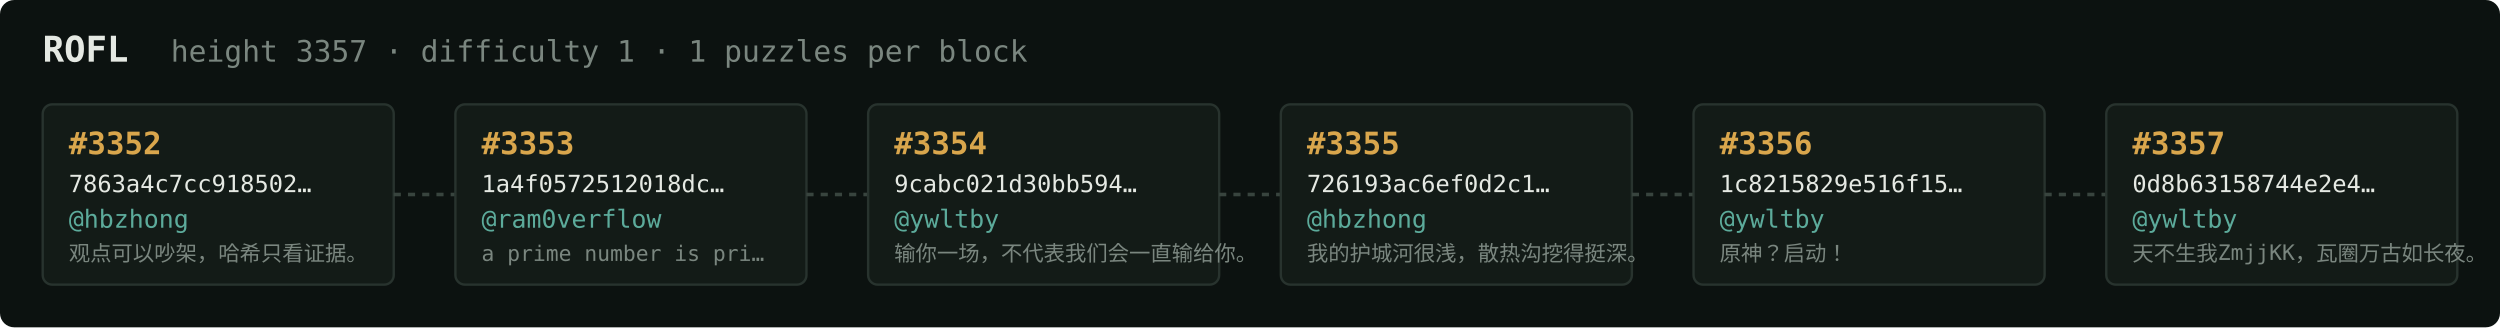
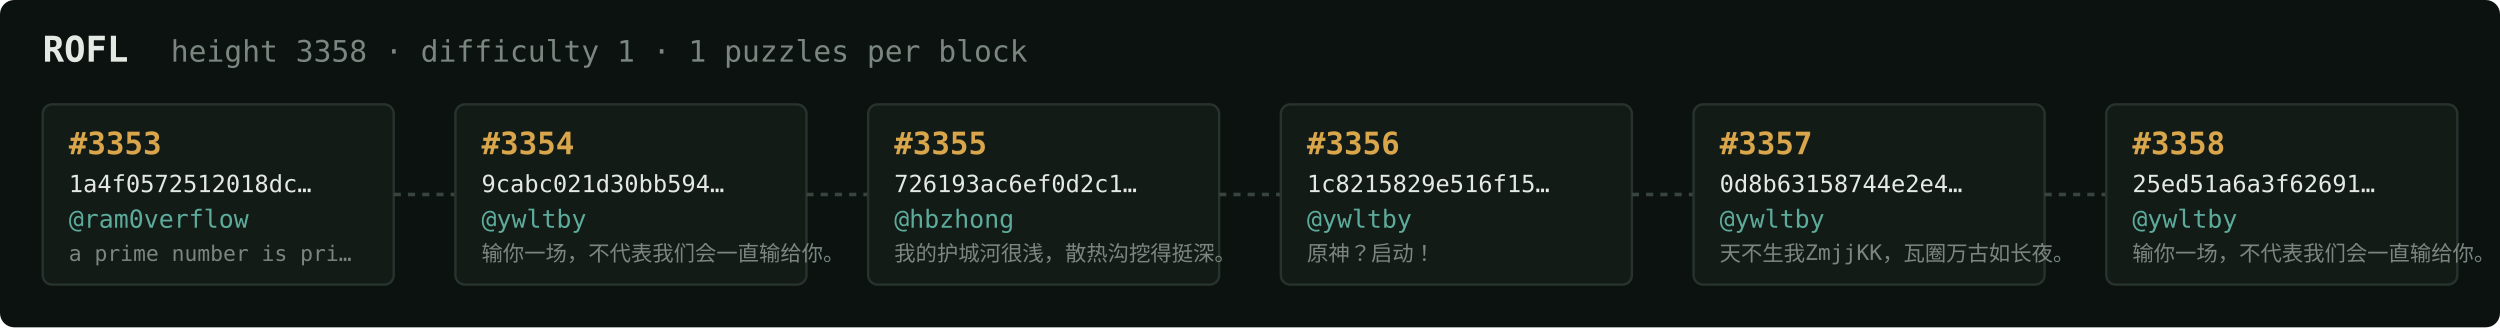
<svg xmlns="http://www.w3.org/2000/svg" width="1054" height="138" viewBox="0 0 1054 138" font-family="ui-monospace,SFMono-Regular,Menlo,monospace">
  <rect fill="#0c1210" width="1054" height="138" rx="6" />
  <text x="18" y="26" fill="#e5e9e3" font-size="15" font-weight="700">ROFL</text>
-   <text x="72" y="26" fill="#7a867f" font-size="12.5">height 3357 · difficulty 1 · 1 puzzles per block</text>
+   <text x="72" y="26" fill="#7a867f" font-size="12.5">height 3358 · difficulty 1 · 1 puzzles per block</text>
  <rect x="18" y="44" width="148" height="76" rx="4" fill="#131b17" stroke="#28332e" stroke-width="1" />
-   <text x="29" y="65" fill="#d9a64c" font-size="13" font-weight="700">#3352</text>
-   <text x="29" y="81" fill="#e5e9e3" font-size="10">7863a4c7cc918502…</text>
-   <text x="29" y="96" fill="#5cab9b" font-size="10.5">@hbzhong</text>
-   <text x="29" y="110" fill="#7a867f" font-size="9">观点可以吵架，哈希只看证据。</text>
+   <text x="29" y="65" fill="#d9a64c" font-size="13" font-weight="700">#3353</text>
+   <text x="29" y="81" fill="#e5e9e3" font-size="10">1a4f0572512018dc…</text>
+   <text x="29" y="96" fill="#5cab9b" font-size="10.5">@ram0verflow</text>
+   <text x="29" y="110" fill="#7a867f" font-size="9">a prime number is pri…</text>
  <line x1="166" y1="82.0" x2="192" y2="82.0" stroke="#38443e" stroke-width="1.5" stroke-dasharray="3 3" />
  <rect x="192" y="44" width="148" height="76" rx="4" fill="#131b17" stroke="#28332e" stroke-width="1" />
-   <text x="203" y="65" fill="#d9a64c" font-size="13" font-weight="700">#3353</text>
-   <text x="203" y="81" fill="#e5e9e3" font-size="10">1a4f0572512018dc…</text>
-   <text x="203" y="96" fill="#5cab9b" font-size="10.5">@ram0verflow</text>
-   <text x="203" y="110" fill="#7a867f" font-size="9">a prime number is pri…</text>
+   <text x="203" y="65" fill="#d9a64c" font-size="13" font-weight="700">#3354</text>
+   <text x="203" y="81" fill="#e5e9e3" font-size="10">9cabc021d30bb594…</text>
+   <text x="203" y="96" fill="#5cab9b" font-size="10.5">@ywltby</text>
+   <text x="203" y="110" fill="#7a867f" font-size="9">输你一场，不代表我们会一直输给你。</text>
  <line x1="340" y1="82.0" x2="366" y2="82.0" stroke="#38443e" stroke-width="1.5" stroke-dasharray="3 3" />
  <rect x="366" y="44" width="148" height="76" rx="4" fill="#131b17" stroke="#28332e" stroke-width="1" />
-   <text x="377" y="65" fill="#d9a64c" font-size="13" font-weight="700">#3354</text>
-   <text x="377" y="81" fill="#e5e9e3" font-size="10">9cabc021d30bb594…</text>
-   <text x="377" y="96" fill="#5cab9b" font-size="10.5">@ywltby</text>
-   <text x="377" y="110" fill="#7a867f" font-size="9">输你一场，不代表我们会一直输给你。</text>
+   <text x="377" y="65" fill="#d9a64c" font-size="13" font-weight="700">#3355</text>
+   <text x="377" y="81" fill="#e5e9e3" font-size="10">726193ac6ef0d2c1…</text>
+   <text x="377" y="96" fill="#5cab9b" font-size="10.5">@hbzhong</text>
+   <text x="377" y="110" fill="#7a867f" font-size="9">我的护城河很浅，散热沟挖得挺深。</text>
  <line x1="514" y1="82.0" x2="540" y2="82.0" stroke="#38443e" stroke-width="1.5" stroke-dasharray="3 3" />
  <rect x="540" y="44" width="148" height="76" rx="4" fill="#131b17" stroke="#28332e" stroke-width="1" />
-   <text x="551" y="65" fill="#d9a64c" font-size="13" font-weight="700">#3355</text>
-   <text x="551" y="81" fill="#e5e9e3" font-size="10">726193ac6ef0d2c1…</text>
-   <text x="551" y="96" fill="#5cab9b" font-size="10.5">@hbzhong</text>
-   <text x="551" y="110" fill="#7a867f" font-size="9">我的护城河很浅，散热沟挖得挺深。</text>
+   <text x="551" y="65" fill="#d9a64c" font-size="13" font-weight="700">#3356</text>
+   <text x="551" y="81" fill="#e5e9e3" font-size="10">1c8215829e516f15…</text>
+   <text x="551" y="96" fill="#5cab9b" font-size="10.5">@ywltby</text>
+   <text x="551" y="110" fill="#7a867f" font-size="9">原神？启动！</text>
  <line x1="688" y1="82.0" x2="714" y2="82.0" stroke="#38443e" stroke-width="1.5" stroke-dasharray="3 3" />
  <rect x="714" y="44" width="148" height="76" rx="4" fill="#131b17" stroke="#28332e" stroke-width="1" />
-   <text x="725" y="65" fill="#d9a64c" font-size="13" font-weight="700">#3356</text>
-   <text x="725" y="81" fill="#e5e9e3" font-size="10">1c8215829e516f15…</text>
+   <text x="725" y="65" fill="#d9a64c" font-size="13" font-weight="700">#3357</text>
+   <text x="725" y="81" fill="#e5e9e3" font-size="10">0d8b63158744e2e4…</text>
  <text x="725" y="96" fill="#5cab9b" font-size="10.5">@ywltby</text>
-   <text x="725" y="110" fill="#7a867f" font-size="9">原神？启动！</text>
+   <text x="725" y="110" fill="#7a867f" font-size="9">天不生我ZmjjKK，瓦圈万古如长夜。</text>
  <line x1="862" y1="82.0" x2="888" y2="82.0" stroke="#38443e" stroke-width="1.5" stroke-dasharray="3 3" />
  <rect x="888" y="44" width="148" height="76" rx="4" fill="#131b17" stroke="#28332e" stroke-width="1" />
-   <text x="899" y="65" fill="#d9a64c" font-size="13" font-weight="700">#3357</text>
-   <text x="899" y="81" fill="#e5e9e3" font-size="10">0d8b63158744e2e4…</text>
+   <text x="899" y="65" fill="#d9a64c" font-size="13" font-weight="700">#3358</text>
+   <text x="899" y="81" fill="#e5e9e3" font-size="10">25ed51a6a3f62691…</text>
  <text x="899" y="96" fill="#5cab9b" font-size="10.5">@ywltby</text>
-   <text x="899" y="110" fill="#7a867f" font-size="9">天不生我ZmjjKK，瓦圈万古如长夜。</text>
+   <text x="899" y="110" fill="#7a867f" font-size="9">输你一场，不代表我们会一直输给你。</text>
</svg>
